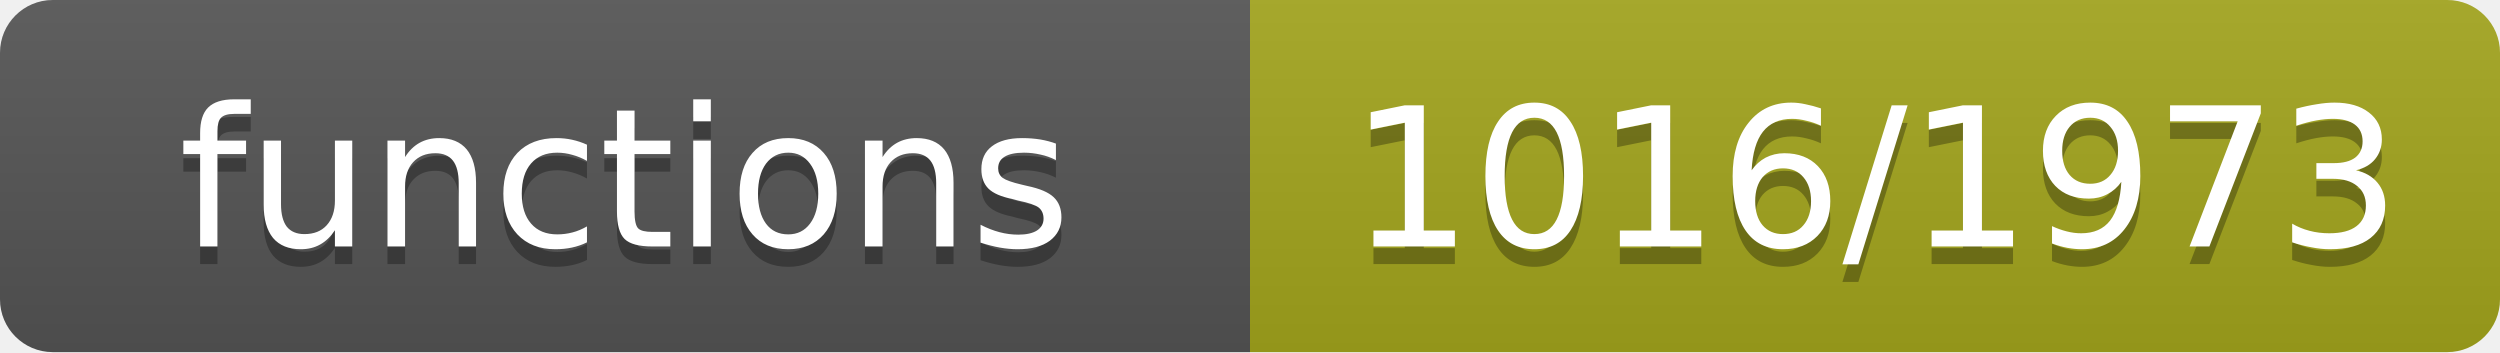
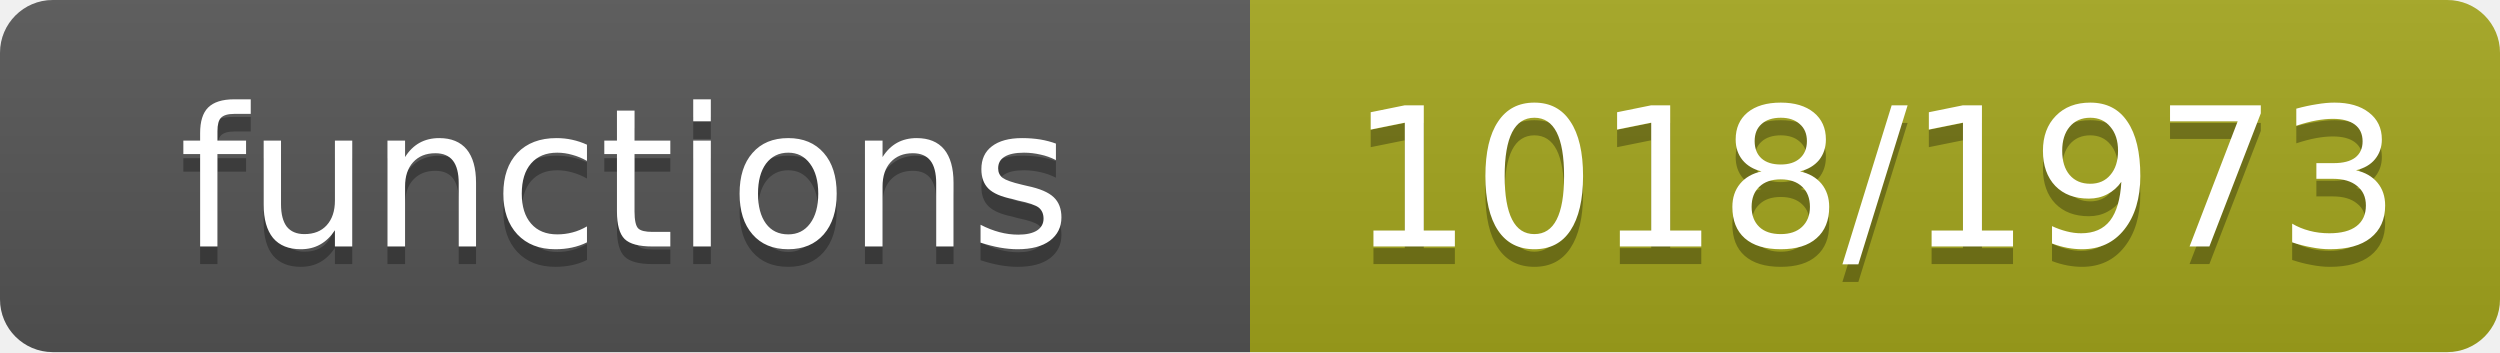
- <svg xmlns="http://www.w3.org/2000/svg" width="142" height="20" role="img" aria-label="functions: 1016/1973">
+ <svg xmlns="http://www.w3.org/2000/svg" width="142" height="20" role="img" aria-label="functions: 1018/1973">
  <linearGradient id="s" x2="0" y2="100%">
    <stop offset="0" stop-color="#bbb" stop-opacity=".1" />
    <stop offset="1" stop-opacity=".1" />
  </linearGradient>
  <clipPath id="r">
    <rect width="142" height="20" rx="3" fill="#fff" />
  </clipPath>
  <g clip-path="url(#r)">
    <rect width="71" height="20" fill="#555" />
    <rect x="71" width="71" height="20" fill="#a4a61d" />
    <rect width="142" height="20" fill="url(#s)" />
  </g>
  <g fill="#fff" text-anchor="middle" font-family="Verdana,Geneva,DejaVu Sans,sans-serif" font-size="11">
    <text x="35.5" y="15" fill="#010101" fill-opacity=".3">functions</text>
    <text x="35.5" y="14">functions</text>
-     <text x="106.5" y="15" fill="#010101" fill-opacity=".3">1016/1973</text>
-     <text x="106.5" y="14">1016/1973</text>
+     <text x="106.5" y="15" fill="#010101" fill-opacity=".3">1018/1973</text>
+     <text x="106.5" y="14">1018/1973</text>
  </g>
</svg>
